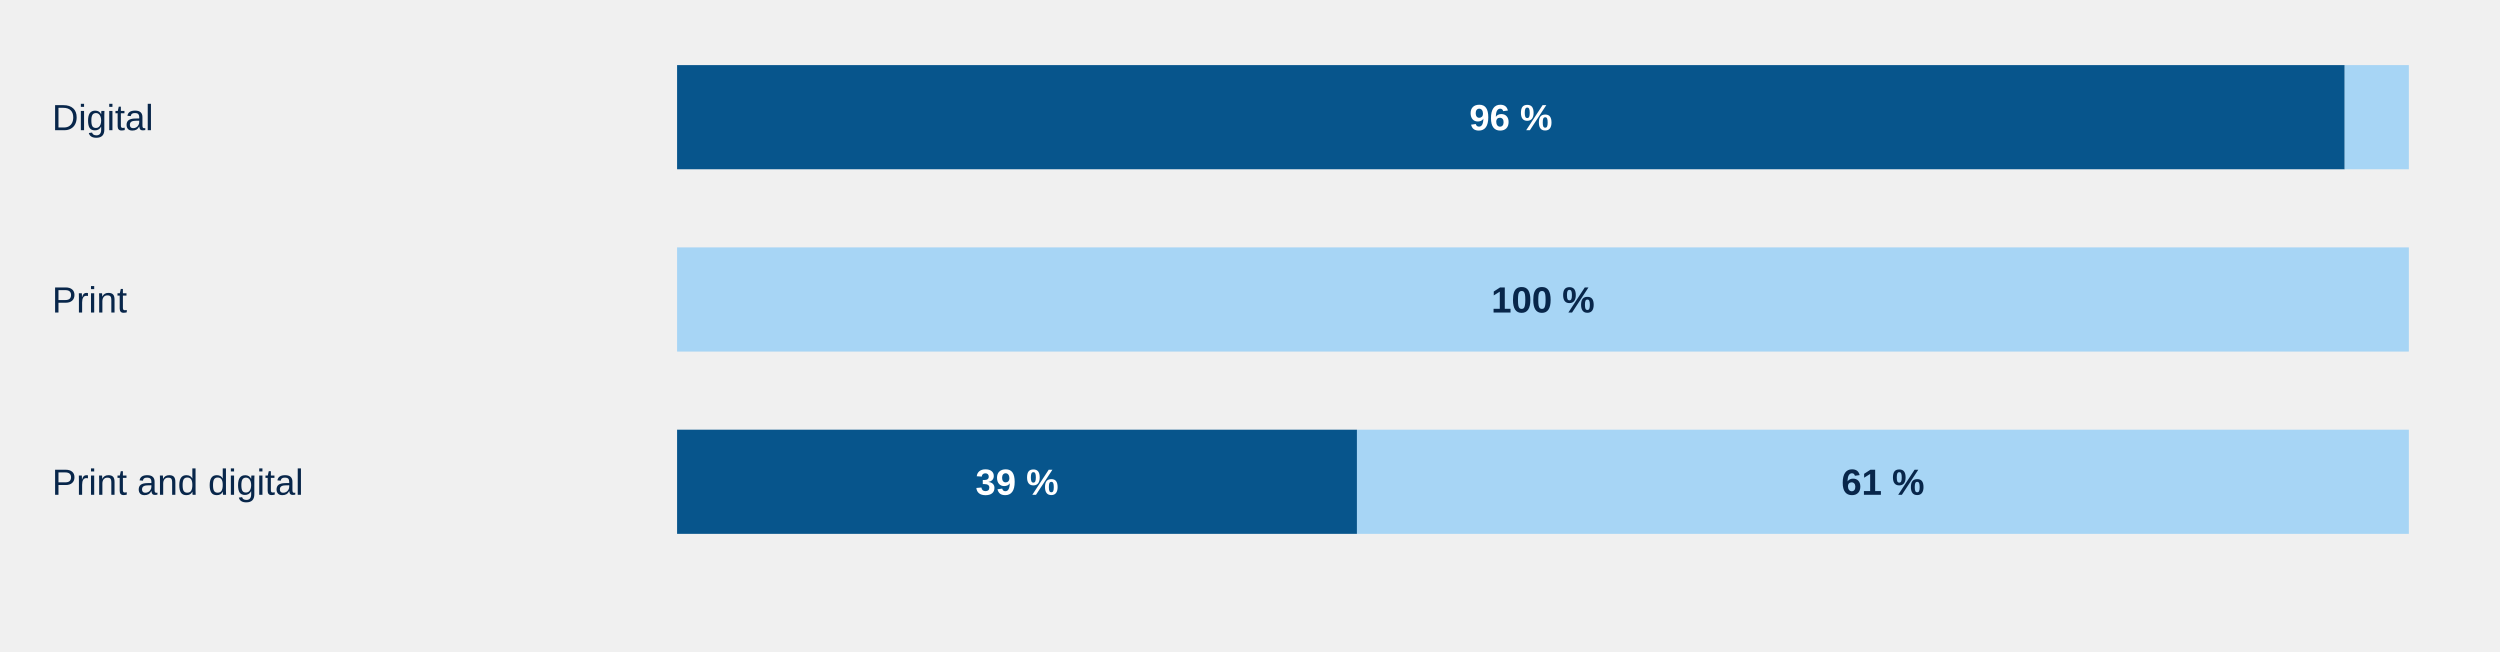
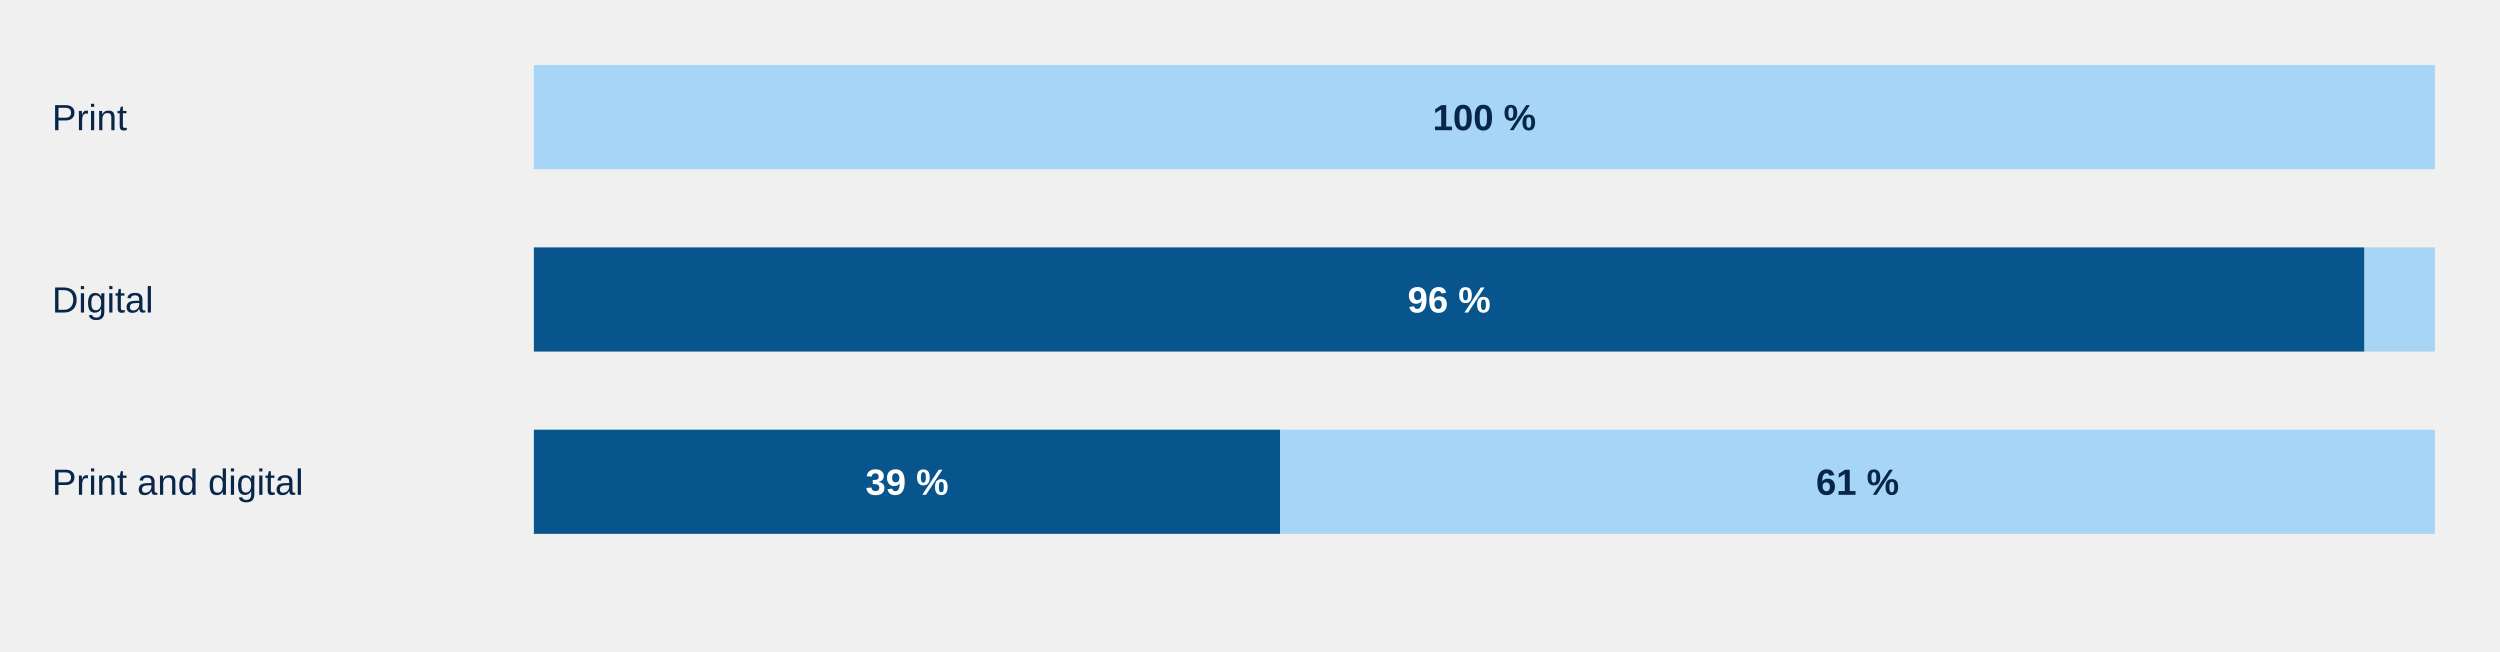
<svg xmlns="http://www.w3.org/2000/svg" aria-label="Open and restricted access by editorial structure" style="display:block;width:100%;max-width:960px;height:auto" viewBox="0 0 960 250">
  <text text-anchor="start" style="font:14px Arial;fill:#08264a">
-     <tspan x="20" y="50.0">Digital</tspan>
+     <tspan x="20" y="50.0">Print</tspan>
+   </text>
+   <g class="chart-tooltip-target" tabindex="0" role="button" aria-label="Print — Open access : 0 (0 %)" data-tooltip-label="Print — Open access" data-tooltip-count="0" data-tooltip-percent="0">
+     <rect x="205.00" y="25" width="0.00" height="40" fill="#07558c" />
+   </g>
+   <g class="chart-tooltip-target" tabindex="0" role="button" aria-label="Print — Restricted access : 4 (100 %)" data-tooltip-label="Print — Restricted access" data-tooltip-count="4" data-tooltip-percent="100">
+     <rect x="205.00" y="25" width="730.00" height="40" fill="#a7d5f5" />
+     <text x="570.00" y="50" text-anchor="middle" pointer-events="none" style="font:700 14px Arial;fill:#08264a">100 %</text>
+   </g>
+   <text text-anchor="start" style="font:14px Arial;fill:#08264a">
+     <tspan x="20" y="120.0">Digital</tspan>
  </text>
  <g class="chart-tooltip-target" tabindex="0" role="button" aria-label="Digital — Open access : 52 (96 %)" data-tooltip-label="Digital — Open access" data-tooltip-count="52" data-tooltip-percent="96">
-     <rect x="260.00" y="25" width="640.37" height="40" fill="#07558c" />
-     <text x="580.19" y="50" text-anchor="middle" pointer-events="none" style="font:700 14px Arial;fill:#fff">96 %</text>
+     <rect x="205.00" y="95" width="702.96" height="40" fill="#07558c" />
+     <text x="556.48" y="120" text-anchor="middle" pointer-events="none" style="font:700 14px Arial;fill:#fff">96 %</text>
  </g>
  <g class="chart-tooltip-target" tabindex="0" role="button" aria-label="Digital — Restricted access : 2 (4 %)" data-tooltip-label="Digital — Restricted access" data-tooltip-count="2" data-tooltip-percent="4">
-     <rect x="900.37" y="25" width="24.63" height="40" fill="#a7d5f5" />
-   </g>
-   <text text-anchor="start" style="font:14px Arial;fill:#08264a">
-     <tspan x="20" y="120.0">Print</tspan>
-   </text>
-   <g class="chart-tooltip-target" tabindex="0" role="button" aria-label="Print — Open access : 0 (0 %)" data-tooltip-label="Print — Open access" data-tooltip-count="0" data-tooltip-percent="0">
-     <rect x="260.00" y="95" width="0.00" height="40" fill="#07558c" />
-   </g>
-   <g class="chart-tooltip-target" tabindex="0" role="button" aria-label="Print — Restricted access : 4 (100 %)" data-tooltip-label="Print — Restricted access" data-tooltip-count="4" data-tooltip-percent="100">
-     <rect x="260.00" y="95" width="665.00" height="40" fill="#a7d5f5" />
-     <text x="592.50" y="120" text-anchor="middle" pointer-events="none" style="font:700 14px Arial;fill:#08264a">100 %</text>
+     <rect x="907.96" y="95" width="27.04" height="40" fill="#a7d5f5" />
  </g>
  <text text-anchor="start" style="font:14px Arial;fill:#08264a">
    <tspan x="20" y="190.0">Print and digital</tspan>
  </text>
  <g class="chart-tooltip-target" tabindex="0" role="button" aria-label="Print and digital — Open access : 53 (39 %)" data-tooltip-label="Print and digital — Open access" data-tooltip-count="53" data-tooltip-percent="39">
-     <rect x="260.00" y="165" width="261.07" height="40" fill="#07558c" />
-     <text x="390.54" y="190" text-anchor="middle" pointer-events="none" style="font:700 14px Arial;fill:#fff">39 %</text>
+     <rect x="205.00" y="165" width="286.59" height="40" fill="#07558c" />
+     <text x="348.30" y="190" text-anchor="middle" pointer-events="none" style="font:700 14px Arial;fill:#fff">39 %</text>
  </g>
  <g class="chart-tooltip-target" tabindex="0" role="button" aria-label="Print and digital — Restricted access : 82 (61 %)" data-tooltip-label="Print and digital — Restricted access" data-tooltip-count="82" data-tooltip-percent="61">
-     <rect x="521.07" y="165" width="403.93" height="40" fill="#a7d5f5" />
-     <text x="723.04" y="190" text-anchor="middle" pointer-events="none" style="font:700 14px Arial;fill:#08264a">61 %</text>
+     <rect x="491.59" y="165" width="443.41" height="40" fill="#a7d5f5" />
+     <text x="713.30" y="190" text-anchor="middle" pointer-events="none" style="font:700 14px Arial;fill:#08264a">61 %</text>
  </g>
</svg>
